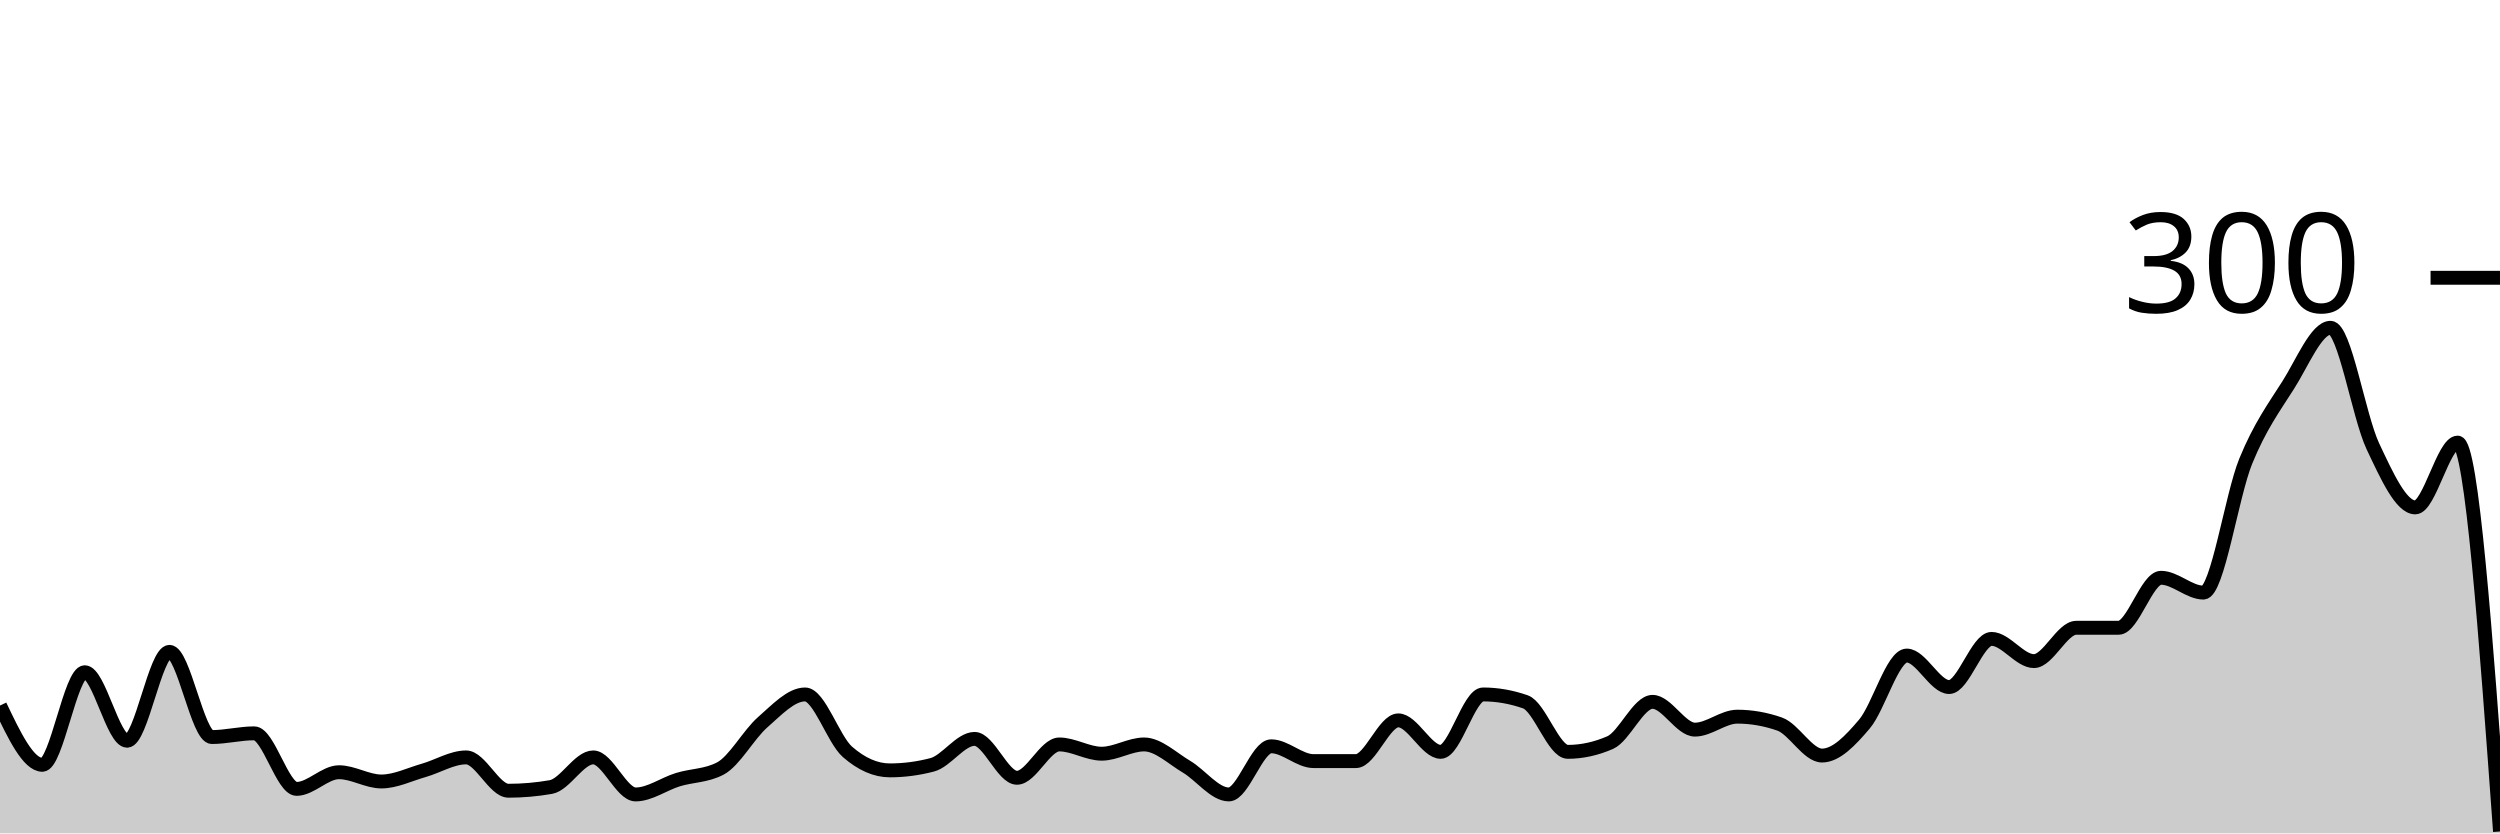
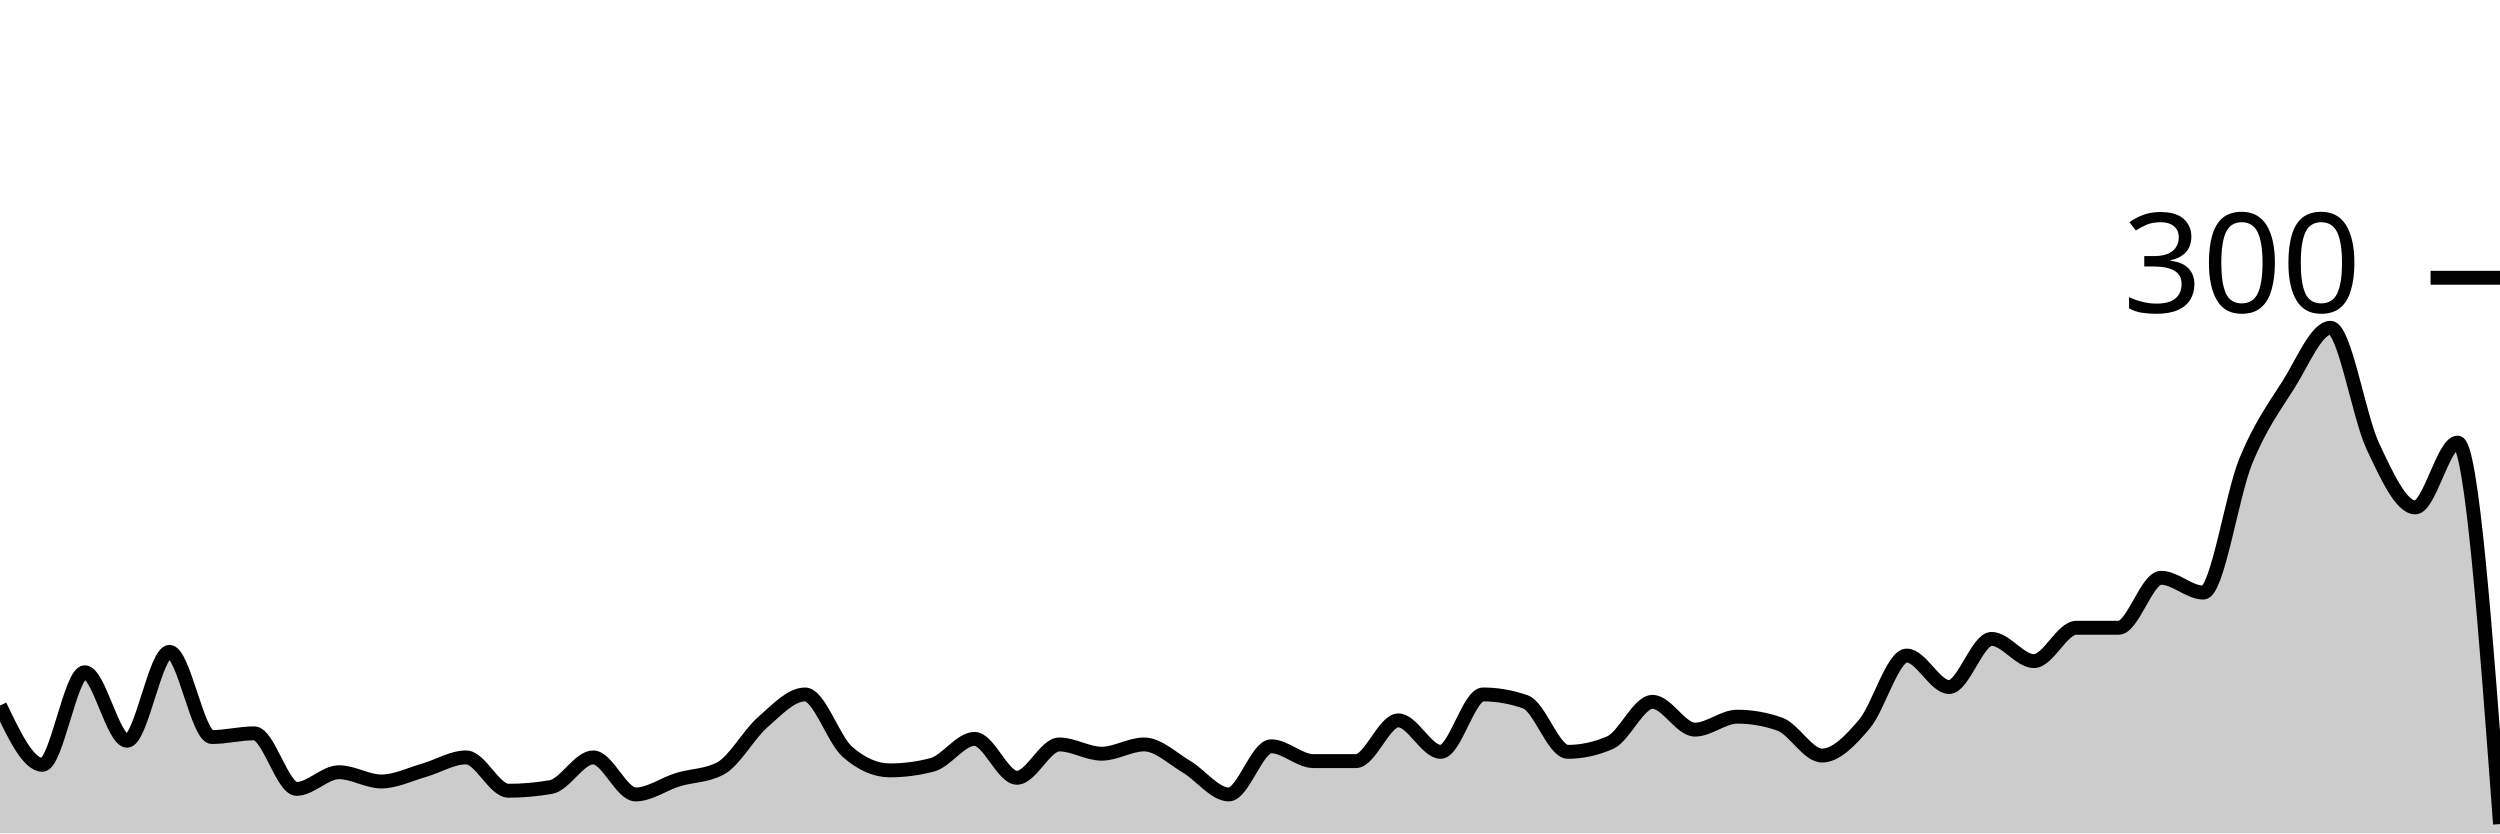
<svg xmlns="http://www.w3.org/2000/svg" viewBox="0 0 180 60">
  <g transform="translate(0,20)">
-     <path class="area" fill="rgba(0, 0, 0, 0.2)" d="M0,30.8C1.017,32.933,2.034,35.067,3.051,35.067C4.068,35.067,5.085,28.4,6.102,28.4C7.119,28.4,8.136,33.333,9.153,33.333C10.169,33.333,11.186,26.933,12.203,26.933C13.22,26.933,14.237,33.067,15.254,33.067C16.271,33.067,17.288,32.8,18.305,32.8C19.322,32.8,20.339,36.8,21.356,36.8C22.373,36.8,23.39,35.6,24.407,35.6C25.424,35.6,26.441,36.267,27.458,36.267C28.475,36.267,29.492,35.756,30.508,35.467C31.525,35.178,32.542,34.533,33.559,34.533C34.576,34.533,35.593,36.933,36.61,36.933C37.627,36.933,38.644,36.844,39.661,36.667C40.678,36.489,41.695,34.533,42.712,34.533C43.729,34.533,44.746,37.2,45.763,37.2C46.78,37.2,47.797,36.444,48.814,36.133C49.831,35.822,50.847,35.867,51.864,35.333C52.881,34.8,53.898,32.889,54.915,32C55.932,31.111,56.949,30,57.966,30C58.983,30,60,33.244,61.017,34.133C62.034,35.022,63.051,35.467,64.068,35.467C65.085,35.467,66.102,35.333,67.119,35.067C68.136,34.8,69.153,33.2,70.169,33.2C71.186,33.2,72.203,36,73.22,36C74.237,36,75.254,33.6,76.271,33.6C77.288,33.6,78.305,34.267,79.322,34.267C80.339,34.267,81.356,33.6,82.373,33.6C83.39,33.6,84.407,34.6,85.424,35.2C86.441,35.8,87.458,37.2,88.475,37.2C89.492,37.2,90.508,33.733,91.525,33.733C92.542,33.733,93.559,34.8,94.576,34.8C95.593,34.8,96.61,34.8,97.627,34.8C98.644,34.8,99.661,31.867,100.678,31.867C101.695,31.867,102.712,34.133,103.729,34.133C104.746,34.133,105.763,30,106.78,30C107.797,30,108.814,30.178,109.831,30.533C110.847,30.889,111.864,34.133,112.881,34.133C113.898,34.133,114.915,33.911,115.932,33.467C116.949,33.022,117.966,30.533,118.983,30.533C120,30.533,121.017,32.533,122.034,32.533C123.051,32.533,124.068,31.6,125.085,31.6C126.102,31.6,127.119,31.778,128.136,32.133C129.153,32.489,130.169,34.4,131.186,34.4C132.203,34.4,133.22,33.333,134.237,32.133C135.254,30.933,136.271,27.2,137.288,27.2C138.305,27.2,139.322,29.467,140.339,29.467C141.356,29.467,142.373,26,143.39,26C144.407,26,145.424,27.6,146.441,27.6C147.458,27.6,148.475,25.2,149.492,25.2C150.508,25.2,151.525,25.2,152.542,25.2C153.559,25.2,154.576,21.6,155.593,21.6C156.61,21.6,157.627,22.667,158.644,22.667C159.661,22.667,160.678,15.689,161.695,13.2C162.712,10.711,163.729,9.333,164.746,7.733C165.763,6.133,166.78,3.6,167.797,3.6C168.814,3.6,169.831,9.978,170.847,12.133C171.864,14.289,172.881,16.533,173.898,16.533C174.915,16.533,175.932,11.867,176.949,11.867C177.966,11.867,178.983,25.867,180,39.867L180,40C178.983,40,177.966,40,176.949,40C175.932,40,174.915,40,173.898,40C172.881,40,171.864,40,170.847,40C169.831,40,168.814,40,167.797,40C166.78,40,165.763,40,164.746,40C163.729,40,162.712,40,161.695,40C160.678,40,159.661,40,158.644,40C157.627,40,156.61,40,155.593,40C154.576,40,153.559,40,152.542,40C151.525,40,150.508,40,149.492,40C148.475,40,147.458,40,146.441,40C145.424,40,144.407,40,143.39,40C142.373,40,141.356,40,140.339,40C139.322,40,138.305,40,137.288,40C136.271,40,135.254,40,134.237,40C133.22,40,132.203,40,131.186,40C130.169,40,129.153,40,128.136,40C127.119,40,126.102,40,125.085,40C124.068,40,123.051,40,122.034,40C121.017,40,120,40,118.983,40C117.966,40,116.949,40,115.932,40C114.915,40,113.898,40,112.881,40C111.864,40,110.847,40,109.831,40C108.814,40,107.797,40,106.78,40C105.763,40,104.746,40,103.729,40C102.712,40,101.695,40,100.678,40C99.661,40,98.644,40,97.627,40C96.61,40,95.593,40,94.576,40C93.559,40,92.542,40,91.525,40C90.508,40,89.492,40,88.475,40C87.458,40,86.441,40,85.424,40C84.407,40,83.39,40,82.373,40C81.356,40,80.339,40,79.322,40C78.305,40,77.288,40,76.271,40C75.254,40,74.237,40,73.22,40C72.203,40,71.186,40,70.169,40C69.153,40,68.136,40,67.119,40C66.102,40,65.085,40,64.068,40C63.051,40,62.034,40,61.017,40C60,40,58.983,40,57.966,40C56.949,40,55.932,40,54.915,40C53.898,40,52.881,40,51.864,40C50.847,40,49.831,40,48.814,40C47.797,40,46.78,40,45.763,40C44.746,40,43.729,40,42.712,40C41.695,40,40.678,40,39.661,40C38.644,40,37.627,40,36.61,40C35.593,40,34.576,40,33.559,40C32.542,40,31.525,40,30.508,40C29.492,40,28.475,40,27.458,40C26.441,40,25.424,40,24.407,40C23.39,40,22.373,40,21.356,40C20.339,40,19.322,40,18.305,40C17.288,40,16.271,40,15.254,40C14.237,40,13.22,40,12.203,40C11.186,40,10.169,40,9.153,40C8.136,40,7.119,40,6.102,40C5.085,40,4.068,40,3.051,40C2.034,40,1.017,40,0,40Z" />
-     <path class="line" stroke="black" fill="none" d="M0,30.8C1.017,32.933,2.034,35.067,3.051,35.067C4.068,35.067,5.085,28.4,6.102,28.4C7.119,28.4,8.136,33.333,9.153,33.333C10.169,33.333,11.186,26.933,12.203,26.933C13.22,26.933,14.237,33.067,15.254,33.067C16.271,33.067,17.288,32.8,18.305,32.8C19.322,32.8,20.339,36.8,21.356,36.8C22.373,36.8,23.39,35.6,24.407,35.6C25.424,35.6,26.441,36.267,27.458,36.267C28.475,36.267,29.492,35.756,30.508,35.467C31.525,35.178,32.542,34.533,33.559,34.533C34.576,34.533,35.593,36.933,36.61,36.933C37.627,36.933,38.644,36.844,39.661,36.667C40.678,36.489,41.695,34.533,42.712,34.533C43.729,34.533,44.746,37.2,45.763,37.2C46.78,37.2,47.797,36.444,48.814,36.133C49.831,35.822,50.847,35.867,51.864,35.333C52.881,34.8,53.898,32.889,54.915,32C55.932,31.111,56.949,30,57.966,30C58.983,30,60,33.244,61.017,34.133C62.034,35.022,63.051,35.467,64.068,35.467C65.085,35.467,66.102,35.333,67.119,35.067C68.136,34.8,69.153,33.2,70.169,33.2C71.186,33.2,72.203,36,73.22,36C74.237,36,75.254,33.6,76.271,33.6C77.288,33.6,78.305,34.267,79.322,34.267C80.339,34.267,81.356,33.6,82.373,33.6C83.39,33.6,84.407,34.6,85.424,35.2C86.441,35.8,87.458,37.2,88.475,37.2C89.492,37.2,90.508,33.733,91.525,33.733C92.542,33.733,93.559,34.8,94.576,34.8C95.593,34.8,96.61,34.8,97.627,34.8C98.644,34.8,99.661,31.867,100.678,31.867C101.695,31.867,102.712,34.133,103.729,34.133C104.746,34.133,105.763,30,106.78,30C107.797,30,108.814,30.178,109.831,30.533C110.847,30.889,111.864,34.133,112.881,34.133C113.898,34.133,114.915,33.911,115.932,33.467C116.949,33.022,117.966,30.533,118.983,30.533C120,30.533,121.017,32.533,122.034,32.533C123.051,32.533,124.068,31.6,125.085,31.6C126.102,31.6,127.119,31.778,128.136,32.133C129.153,32.489,130.169,34.4,131.186,34.4C132.203,34.4,133.22,33.333,134.237,32.133C135.254,30.933,136.271,27.2,137.288,27.2C138.305,27.2,139.322,29.467,140.339,29.467C141.356,29.467,142.373,26,143.39,26C144.407,26,145.424,27.6,146.441,27.6C147.458,27.6,148.475,25.2,149.492,25.2C150.508,25.2,151.525,25.2,152.542,25.2C153.559,25.2,154.576,21.6,155.593,21.6C156.61,21.6,157.627,22.667,158.644,22.667C159.661,22.667,160.678,15.689,161.695,13.2C162.712,10.711,163.729,9.333,164.746,7.733C165.763,6.133,166.78,3.6,167.797,3.6C168.814,3.6,169.831,9.978,170.847,12.133C171.864,14.289,172.881,16.533,173.898,16.533C174.915,16.533,175.932,11.867,176.949,11.867C177.966,11.867,178.983,25.867,180,39.867" />
+     <path class="area" fill="rgba(0, 0, 0, 0.2)" d="M0,30.8C1.017,32.933,2.034,35.067,3.051,35.067C4.068,35.067,5.085,28.4,6.102,28.4C7.119,28.4,8.136,33.333,9.153,33.333C10.169,33.333,11.186,26.933,12.203,26.933C13.22,26.933,14.237,33.067,15.254,33.067C16.271,33.067,17.288,32.8,18.305,32.8C19.322,32.8,20.339,36.8,21.356,36.8C22.373,36.8,23.39,35.6,24.407,35.6C25.424,35.6,26.441,36.267,27.458,36.267C28.475,36.267,29.492,35.756,30.508,35.467C31.525,35.178,32.542,34.533,33.559,34.533C34.576,34.533,35.593,36.933,36.61,36.933C37.627,36.933,38.644,36.844,39.661,36.667C40.678,36.489,41.695,34.533,42.712,34.533C43.729,34.533,44.746,37.2,45.763,37.2C46.78,37.2,47.797,36.444,48.814,36.133C49.831,35.822,50.847,35.867,51.864,35.333C52.881,34.8,53.898,32.889,54.915,32C55.932,31.111,56.949,30,57.966,30C58.983,30,60,33.244,61.017,34.133C62.034,35.022,63.051,35.467,64.068,35.467C65.085,35.467,66.102,35.333,67.119,35.067C68.136,34.8,69.153,33.2,70.169,33.2C71.186,33.2,72.203,36,73.22,36C74.237,36,75.254,33.6,76.271,33.6C77.288,33.6,78.305,34.267,79.322,34.267C80.339,34.267,81.356,33.6,82.373,33.6C83.39,33.6,84.407,34.6,85.424,35.2C86.441,35.8,87.458,37.2,88.475,37.2C89.492,37.2,90.508,33.733,91.525,33.733C92.542,33.733,93.559,34.8,94.576,34.8C95.593,34.8,96.61,34.8,97.627,34.8C98.644,34.8,99.661,31.867,100.678,31.867C101.695,31.867,102.712,34.133,103.729,34.133C104.746,34.133,105.763,30,106.78,30C107.797,30,108.814,30.178,109.831,30.533C110.847,30.889,111.864,34.133,112.881,34.133C113.898,34.133,114.915,33.911,115.932,33.467C116.949,33.022,117.966,30.533,118.983,30.533C120,30.533,121.017,32.533,122.034,32.533C123.051,32.533,124.068,31.6,125.085,31.6C126.102,31.6,127.119,31.778,128.136,32.133C129.153,32.489,130.169,34.4,131.186,34.4C132.203,34.4,133.22,33.333,134.237,32.133C135.254,30.933,136.271,27.2,137.288,27.2C138.305,27.2,139.322,29.467,140.339,29.467C141.356,29.467,142.373,26,143.39,26C144.407,26,145.424,27.6,146.441,27.6C147.458,27.6,148.475,25.2,149.492,25.2C150.508,25.2,151.525,25.2,152.542,25.2C153.559,25.2,154.576,21.6,155.593,21.6C156.61,21.6,157.627,22.667,158.644,22.667C159.661,22.667,160.678,15.689,161.695,13.2C162.712,10.711,163.729,9.333,164.746,7.733C165.763,6.133,166.78,3.6,167.797,3.6C168.814,3.6,169.831,9.978,170.847,12.133C171.864,14.289,172.881,16.533,173.898,16.533C174.915,16.533,175.932,11.867,176.949,11.867C177.966,11.867,178.983,25.6,180,39.333L180,40C178.983,40,177.966,40,176.949,40C175.932,40,174.915,40,173.898,40C172.881,40,171.864,40,170.847,40C169.831,40,168.814,40,167.797,40C166.78,40,165.763,40,164.746,40C163.729,40,162.712,40,161.695,40C160.678,40,159.661,40,158.644,40C157.627,40,156.61,40,155.593,40C154.576,40,153.559,40,152.542,40C151.525,40,150.508,40,149.492,40C148.475,40,147.458,40,146.441,40C145.424,40,144.407,40,143.39,40C142.373,40,141.356,40,140.339,40C139.322,40,138.305,40,137.288,40C136.271,40,135.254,40,134.237,40C133.22,40,132.203,40,131.186,40C130.169,40,129.153,40,128.136,40C127.119,40,126.102,40,125.085,40C124.068,40,123.051,40,122.034,40C121.017,40,120,40,118.983,40C117.966,40,116.949,40,115.932,40C114.915,40,113.898,40,112.881,40C111.864,40,110.847,40,109.831,40C108.814,40,107.797,40,106.78,40C105.763,40,104.746,40,103.729,40C102.712,40,101.695,40,100.678,40C99.661,40,98.644,40,97.627,40C96.61,40,95.593,40,94.576,40C93.559,40,92.542,40,91.525,40C90.508,40,89.492,40,88.475,40C87.458,40,86.441,40,85.424,40C84.407,40,83.39,40,82.373,40C81.356,40,80.339,40,79.322,40C78.305,40,77.288,40,76.271,40C75.254,40,74.237,40,73.22,40C72.203,40,71.186,40,70.169,40C69.153,40,68.136,40,67.119,40C66.102,40,65.085,40,64.068,40C63.051,40,62.034,40,61.017,40C60,40,58.983,40,57.966,40C56.949,40,55.932,40,54.915,40C53.898,40,52.881,40,51.864,40C50.847,40,49.831,40,48.814,40C47.797,40,46.78,40,45.763,40C44.746,40,43.729,40,42.712,40C41.695,40,40.678,40,39.661,40C38.644,40,37.627,40,36.61,40C35.593,40,34.576,40,33.559,40C32.542,40,31.525,40,30.508,40C29.492,40,28.475,40,27.458,40C26.441,40,25.424,40,24.407,40C23.39,40,22.373,40,21.356,40C20.339,40,19.322,40,18.305,40C17.288,40,16.271,40,15.254,40C14.237,40,13.22,40,12.203,40C11.186,40,10.169,40,9.153,40C8.136,40,7.119,40,6.102,40C5.085,40,4.068,40,3.051,40C2.034,40,1.017,40,0,40Z" />
+     <path class="line" stroke="black" fill="none" d="M0,30.8C1.017,32.933,2.034,35.067,3.051,35.067C4.068,35.067,5.085,28.4,6.102,28.4C7.119,28.4,8.136,33.333,9.153,33.333C10.169,33.333,11.186,26.933,12.203,26.933C13.22,26.933,14.237,33.067,15.254,33.067C16.271,33.067,17.288,32.8,18.305,32.8C19.322,32.8,20.339,36.8,21.356,36.8C22.373,36.8,23.39,35.6,24.407,35.6C25.424,35.6,26.441,36.267,27.458,36.267C28.475,36.267,29.492,35.756,30.508,35.467C31.525,35.178,32.542,34.533,33.559,34.533C34.576,34.533,35.593,36.933,36.61,36.933C37.627,36.933,38.644,36.844,39.661,36.667C40.678,36.489,41.695,34.533,42.712,34.533C43.729,34.533,44.746,37.2,45.763,37.2C46.78,37.2,47.797,36.444,48.814,36.133C49.831,35.822,50.847,35.867,51.864,35.333C52.881,34.8,53.898,32.889,54.915,32C55.932,31.111,56.949,30,57.966,30C58.983,30,60,33.244,61.017,34.133C62.034,35.022,63.051,35.467,64.068,35.467C65.085,35.467,66.102,35.333,67.119,35.067C68.136,34.8,69.153,33.2,70.169,33.2C71.186,33.2,72.203,36,73.22,36C74.237,36,75.254,33.6,76.271,33.6C77.288,33.6,78.305,34.267,79.322,34.267C80.339,34.267,81.356,33.6,82.373,33.6C83.39,33.6,84.407,34.6,85.424,35.2C86.441,35.8,87.458,37.2,88.475,37.2C89.492,37.2,90.508,33.733,91.525,33.733C92.542,33.733,93.559,34.8,94.576,34.8C95.593,34.8,96.61,34.8,97.627,34.8C98.644,34.8,99.661,31.867,100.678,31.867C101.695,31.867,102.712,34.133,103.729,34.133C104.746,34.133,105.763,30,106.78,30C107.797,30,108.814,30.178,109.831,30.533C110.847,30.889,111.864,34.133,112.881,34.133C113.898,34.133,114.915,33.911,115.932,33.467C116.949,33.022,117.966,30.533,118.983,30.533C120,30.533,121.017,32.533,122.034,32.533C123.051,32.533,124.068,31.6,125.085,31.6C126.102,31.6,127.119,31.778,128.136,32.133C129.153,32.489,130.169,34.4,131.186,34.4C132.203,34.4,133.22,33.333,134.237,32.133C135.254,30.933,136.271,27.2,137.288,27.2C138.305,27.2,139.322,29.467,140.339,29.467C141.356,29.467,142.373,26,143.39,26C144.407,26,145.424,27.6,146.441,27.6C147.458,27.6,148.475,25.2,149.492,25.2C150.508,25.2,151.525,25.2,152.542,25.2C153.559,25.2,154.576,21.6,155.593,21.6C156.61,21.6,157.627,22.667,158.644,22.667C159.661,22.667,160.678,15.689,161.695,13.2C162.712,10.711,163.729,9.333,164.746,7.733C165.763,6.133,166.78,3.6,167.797,3.6C168.814,3.6,169.831,9.978,170.847,12.133C171.864,14.289,172.881,16.533,173.898,16.533C174.915,16.533,175.932,11.867,176.949,11.867C177.966,11.867,178.983,25.6,180,39.333" />
    <path class="axis-ceiling" stroke-width="1" stroke="black" fill="none" d="M175,0L180,0" />
    <text class="axis-ceiling-label" font-family="sans-serif" text-anchor="end" font-size="10px" x="170" y="2.5">300</text>
  </g>
</svg>
